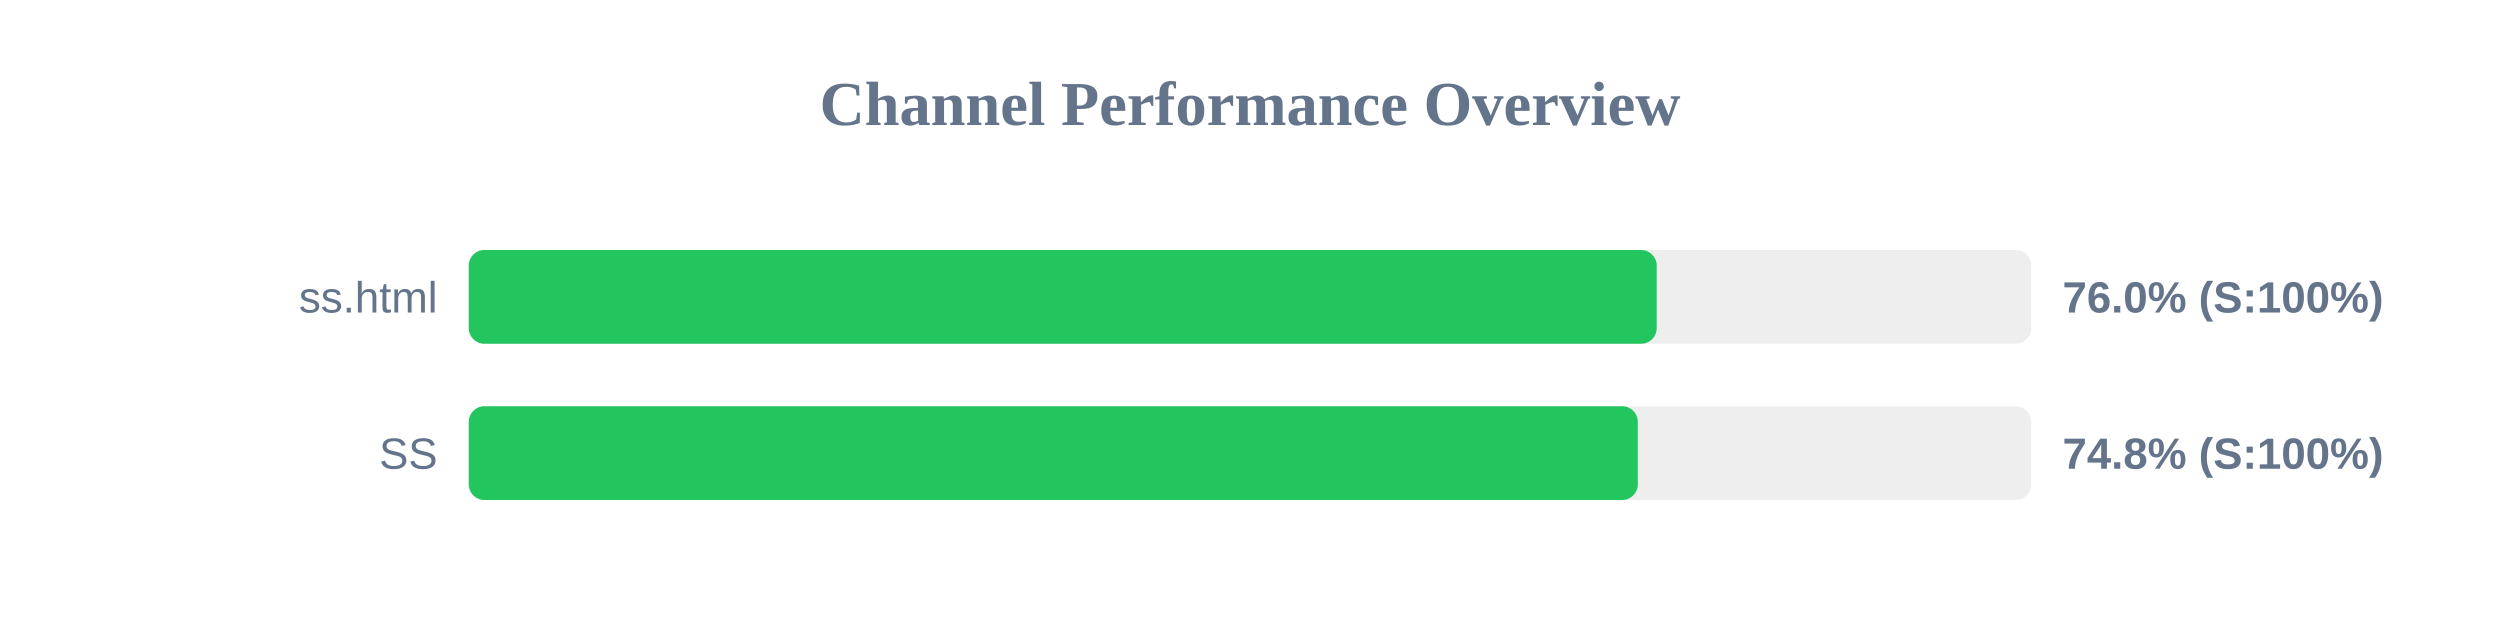
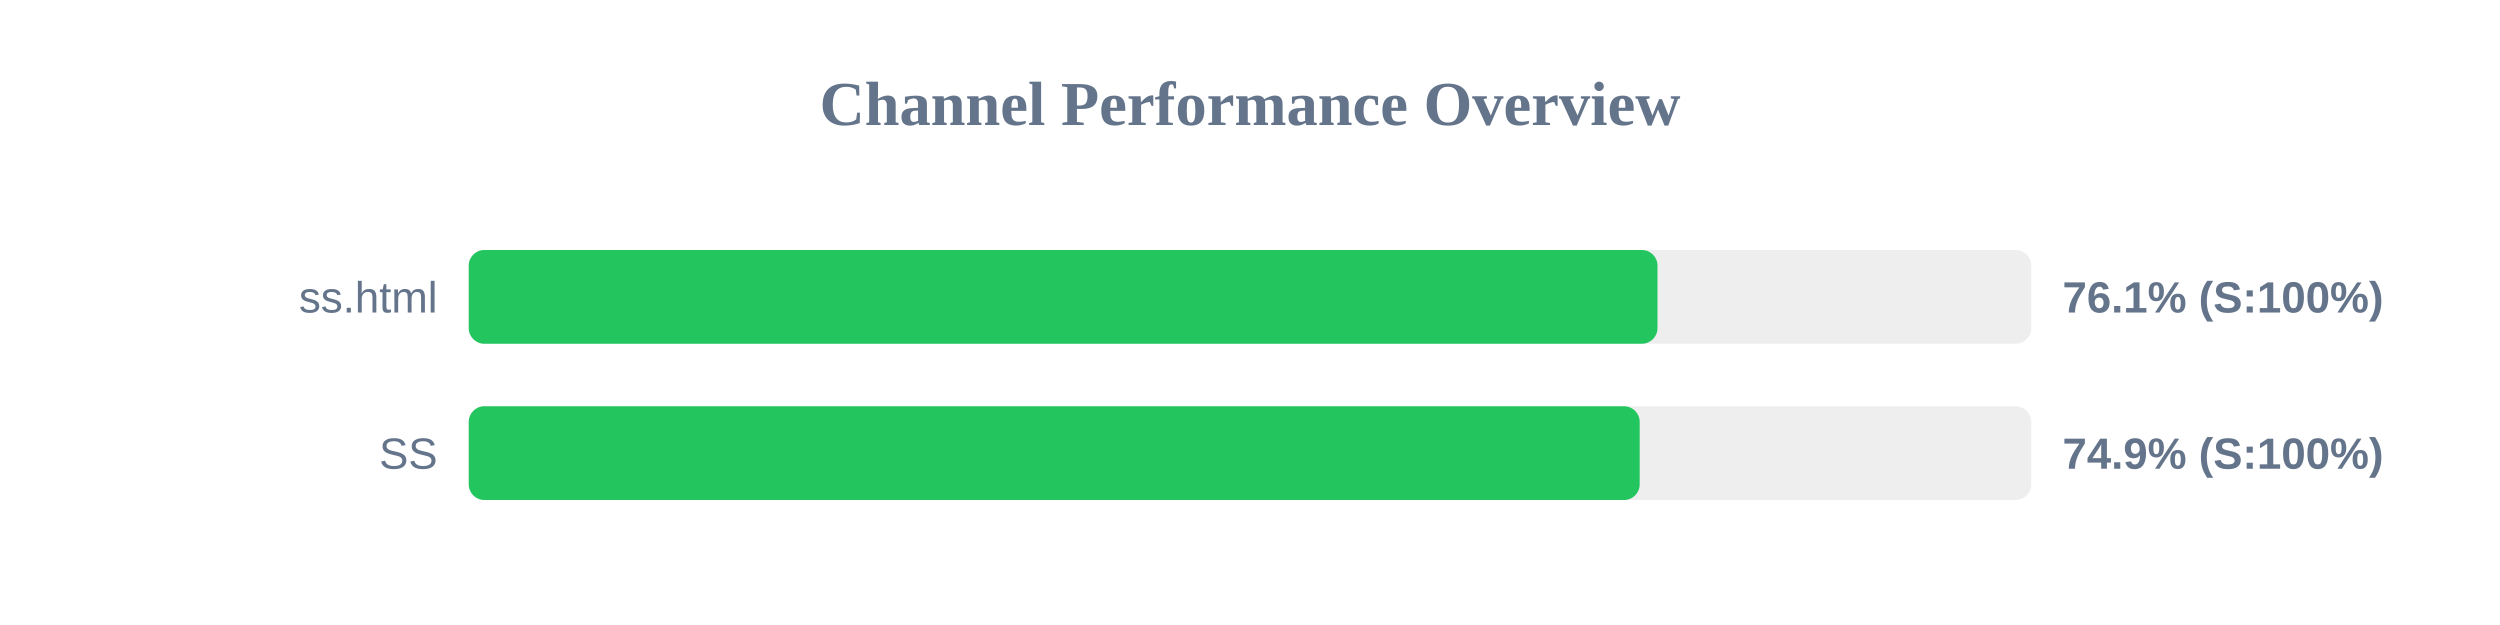
<svg xmlns="http://www.w3.org/2000/svg" width="800" height="200" version="1.1">
  <style>
        .row { font: 14px Arial; fill: #64748b; }
        .score { font: bold 14px Arial; fill: #64748b; }
    </style>
  <text x="400" y="40" text-anchor="middle" font-size="20px" font-weight="bold" fill="#64748b">Channel Performance Overview</text>
  <rect x="150" y="80" width="500" height="30" fill="#eee" rx="5" />
-   <rect x="150" y="80" width="380.15" height="30" fill="#22c55e" rx="5" />
+   <rect x="150" y="80" width="380.4" height="30" fill="#22c55e" rx="5" />
  <text x="140" y="100" text-anchor="end" class="row">ss.html</text>
-   <text x="660" y="100" text-anchor="start" class="score">76.0% (S:100%)</text>
+   <text x="660" y="100" text-anchor="start" class="score">76.1% (S:100%)</text>
  <rect x="150" y="130" width="500" height="30" fill="#eee" rx="5" />
-   <rect x="150" y="130" width="374.1" height="30" fill="#22c55e" rx="5" />
+   <rect x="150" y="130" width="374.7" height="30" fill="#22c55e" rx="5" />
  <text x="140" y="150" text-anchor="end" class="row">SS</text>
-   <text x="660" y="150" text-anchor="start" class="score">74.8% (S:100%)</text>
+   <text x="660" y="150" text-anchor="start" class="score">74.9% (S:100%)</text>
</svg>
